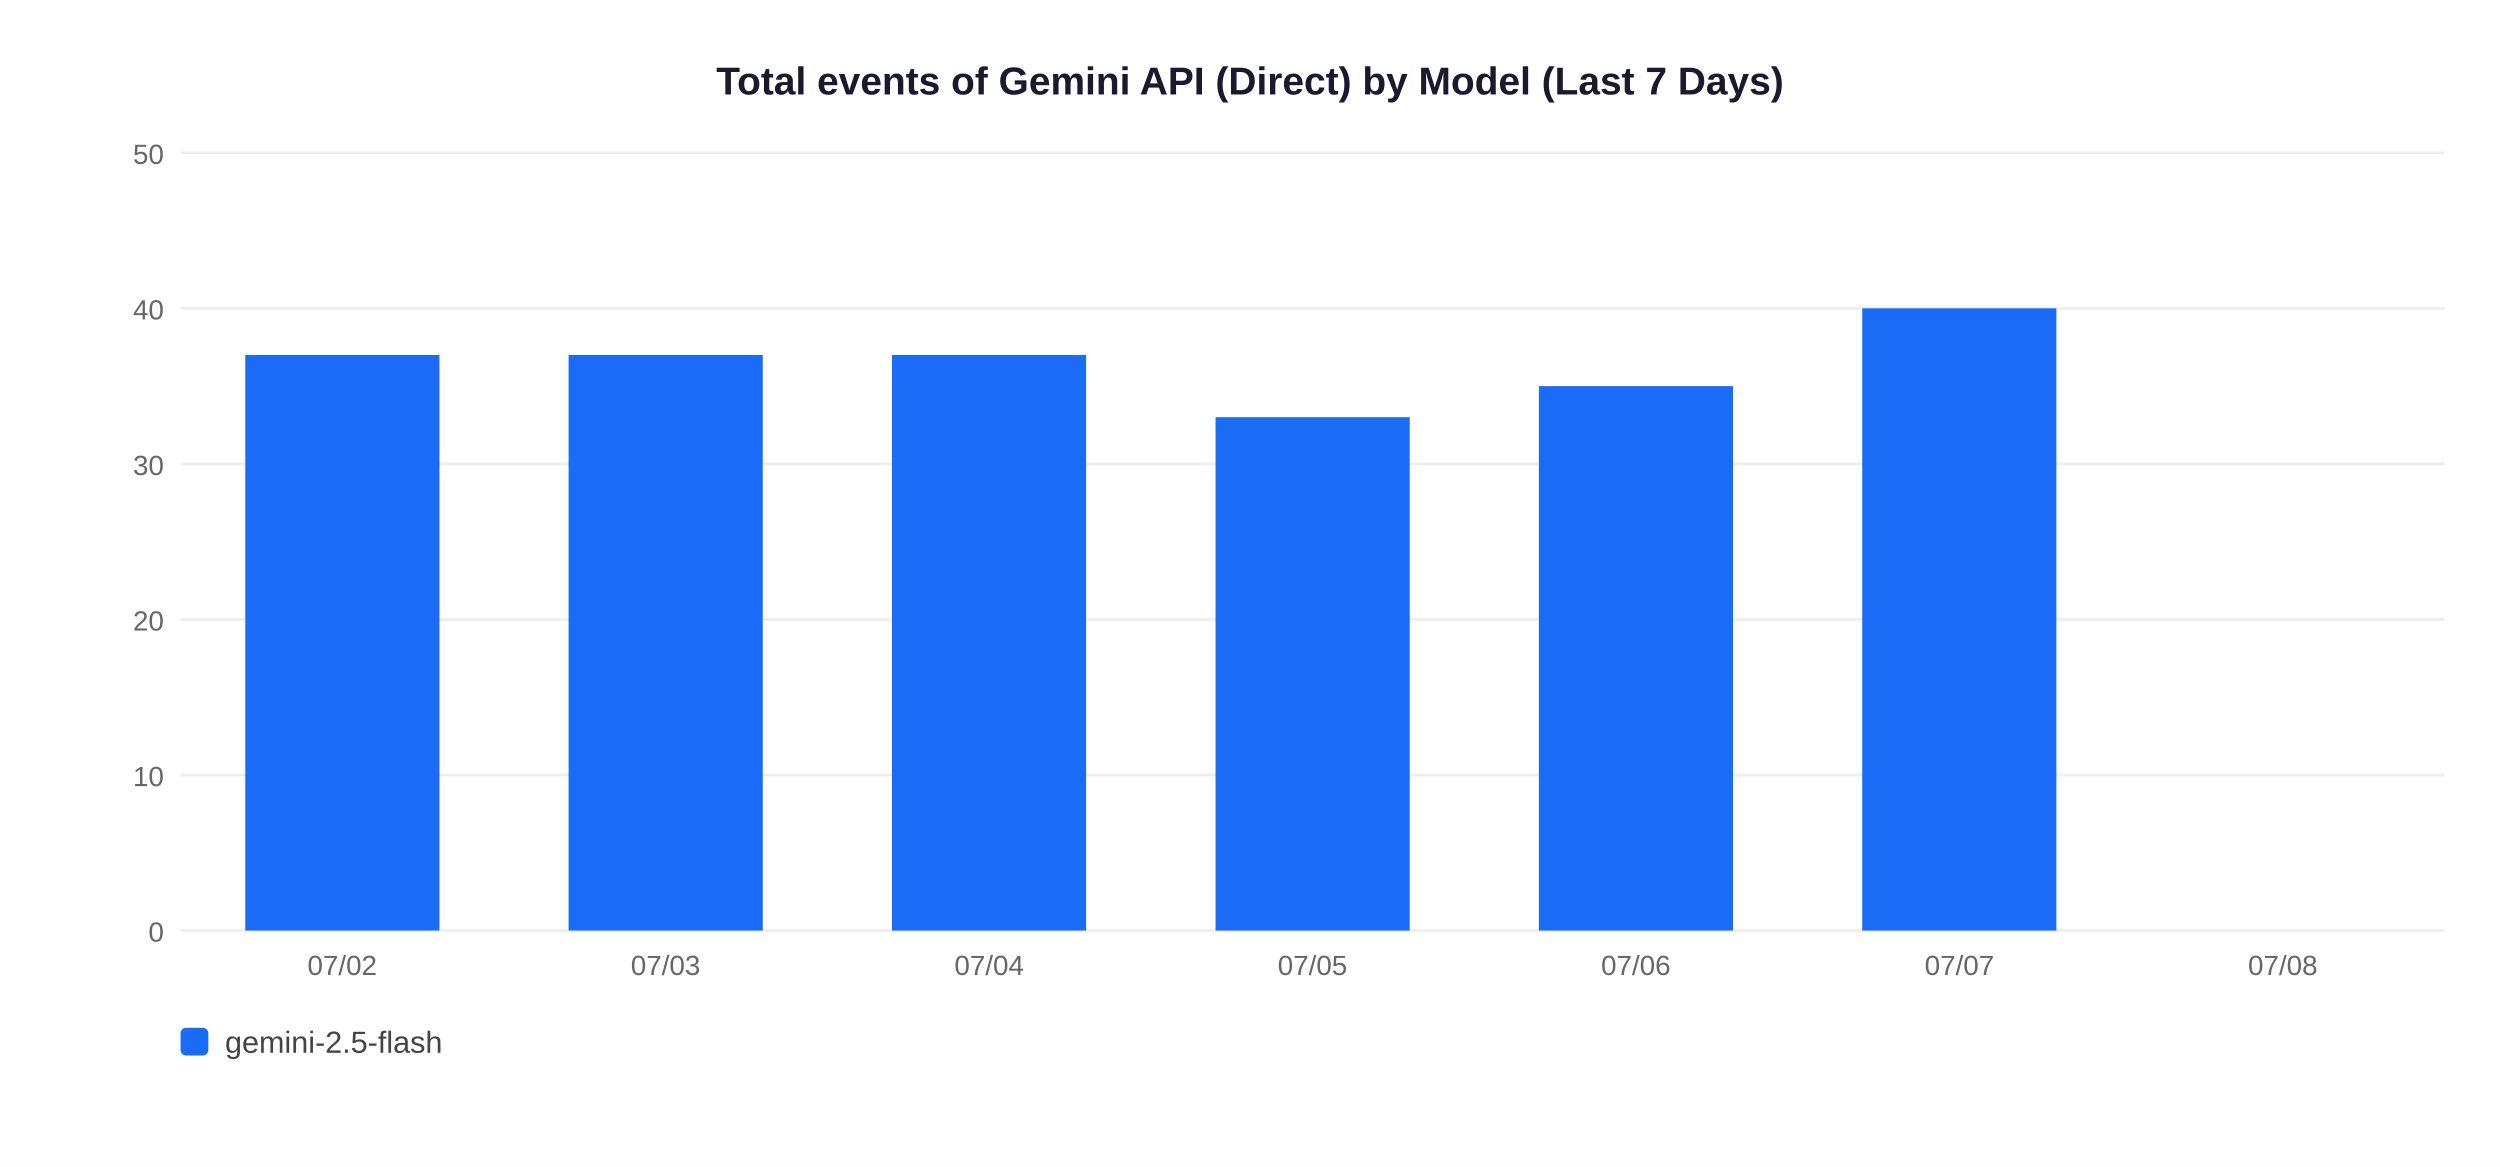
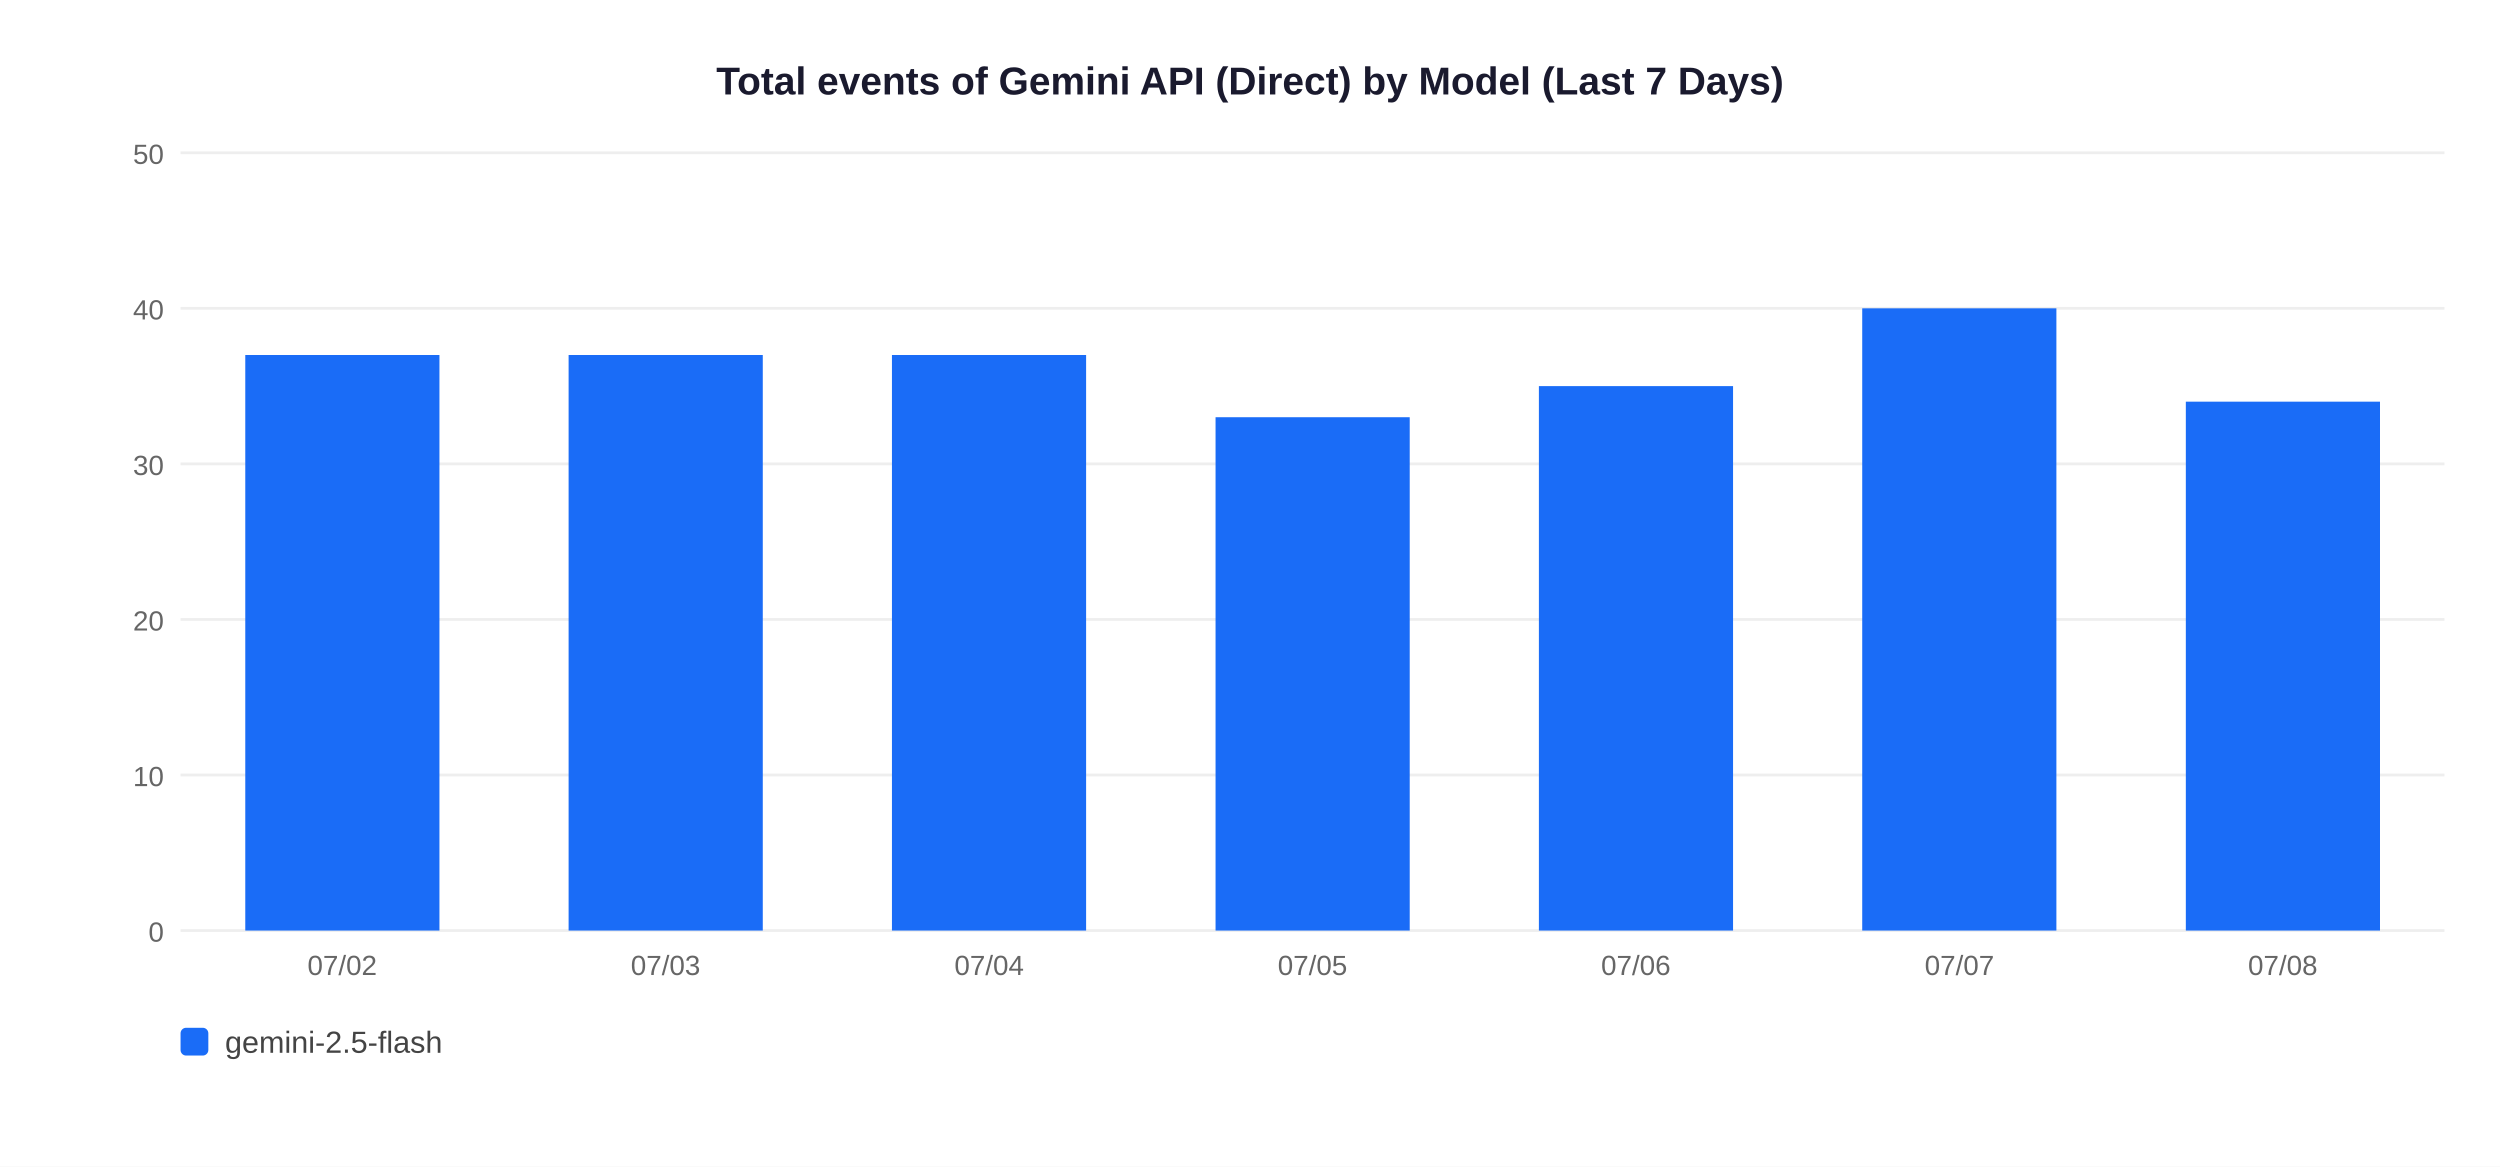
<svg xmlns="http://www.w3.org/2000/svg" width="900" height="420">
  <rect width="900" height="420" fill="white" />
  <text x="450" y="34" text-anchor="middle" font-size="14" font-weight="bold" font-family="Arial,sans-serif" fill="#1a1a2e">Total events of Gemini API (Direct) by Model (Last 7 Days)</text>
  <line x1="65" y1="335" x2="880" y2="335" stroke="#EEEEEE" stroke-width="1" />
  <text x="59" y="339" text-anchor="end" font-size="10" font-family="Arial,sans-serif" fill="#666">0</text>
  <line x1="65" y1="279" x2="880" y2="279" stroke="#EEEEEE" stroke-width="1" />
  <text x="59" y="283" text-anchor="end" font-size="10" font-family="Arial,sans-serif" fill="#666">10</text>
  <line x1="65" y1="223" x2="880" y2="223" stroke="#EEEEEE" stroke-width="1" />
  <text x="59" y="227" text-anchor="end" font-size="10" font-family="Arial,sans-serif" fill="#666">20</text>
  <line x1="65" y1="167" x2="880" y2="167" stroke="#EEEEEE" stroke-width="1" />
  <text x="59" y="171" text-anchor="end" font-size="10" font-family="Arial,sans-serif" fill="#666">30</text>
  <line x1="65" y1="111" x2="880" y2="111" stroke="#EEEEEE" stroke-width="1" />
  <text x="59" y="115" text-anchor="end" font-size="10" font-family="Arial,sans-serif" fill="#666">40</text>
  <line x1="65" y1="55" x2="880" y2="55" stroke="#EEEEEE" stroke-width="1" />
  <text x="59" y="59" text-anchor="end" font-size="10" font-family="Arial,sans-serif" fill="#666">50</text>
  <rect x="88.3" y="127.8" width="69.9" height="207.2" fill="#1A6CF7" />
  <text x="123.2" y="351" text-anchor="middle" font-size="10" font-family="Arial,sans-serif" fill="#666">07/02</text>
  <rect x="204.7" y="127.8" width="69.9" height="207.2" fill="#1A6CF7" />
  <text x="239.6" y="351" text-anchor="middle" font-size="10" font-family="Arial,sans-serif" fill="#666">07/03</text>
  <rect x="321.1" y="127.8" width="69.9" height="207.2" fill="#1A6CF7" />
  <text x="356.1" y="351" text-anchor="middle" font-size="10" font-family="Arial,sans-serif" fill="#666">07/04</text>
  <rect x="437.6" y="150.2" width="69.9" height="184.8" fill="#1A6CF7" />
  <text x="472.5" y="351" text-anchor="middle" font-size="10" font-family="Arial,sans-serif" fill="#666">07/05</text>
  <rect x="554.0" y="139.0" width="69.9" height="196.0" fill="#1A6CF7" />
  <text x="588.9" y="351" text-anchor="middle" font-size="10" font-family="Arial,sans-serif" fill="#666">07/06</text>
  <rect x="670.4" y="111.0" width="69.9" height="224.0" fill="#1A6CF7" />
  <text x="705.4" y="351" text-anchor="middle" font-size="10" font-family="Arial,sans-serif" fill="#666">07/07</text>
+   <rect x="786.9" y="144.6" width="69.9" height="190.4" fill="#1A6CF7" />
  <text x="821.8" y="351" text-anchor="middle" font-size="10" font-family="Arial,sans-serif" fill="#666">07/08</text>
  <rect x="65" y="370" width="10" height="10" rx="2" fill="#1A6CF7" />
  <text x="81" y="379" font-size="11" font-family="Arial,sans-serif" fill="#444">gemini-2.5-flash</text>
</svg>
